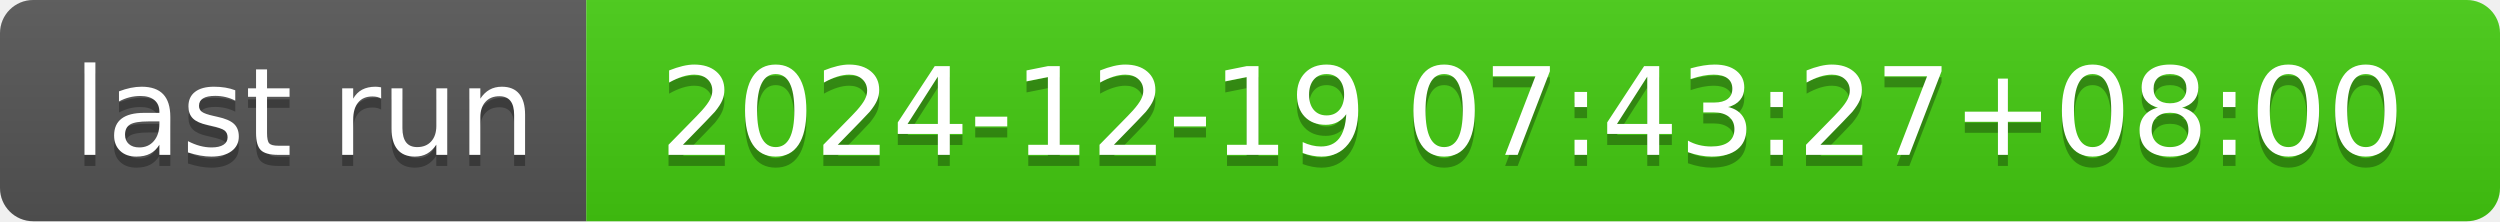
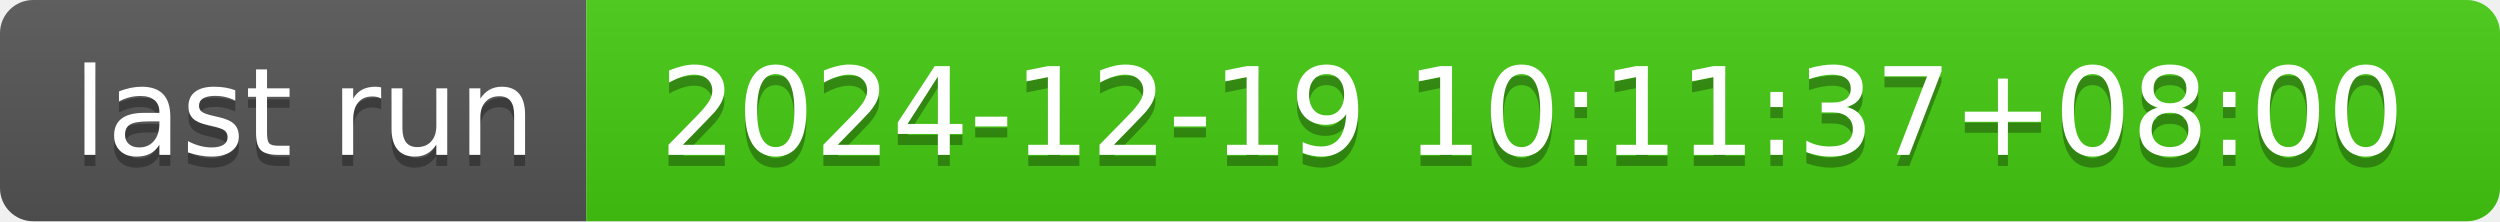
- <svg xmlns="http://www.w3.org/2000/svg" width="226" height="20" role="img" aria-label="last run: 2024-12-19 07:43:27+08:00">
+ <svg xmlns="http://www.w3.org/2000/svg" width="226" height="20" role="img" aria-label="last run: 2024-12-19 10:11:37+08:00">
  <linearGradient id="s" x2="0" y2="100%">
    <stop offset="0" stop-color="#bbb" stop-opacity=".1" />
    <stop offset="1" stop-opacity=".1" />
  </linearGradient>
  <clipPath id="r">
    <rect width="226" height="20" rx="3" fill="#fff" />
  </clipPath>
  <g clip-path="url(#r)">
    <rect width="53" height="20" fill="#555" />
    <rect x="53" width="173" height="20" fill="#4c1" />
    <rect width="226" height="20" fill="url(#s)" />
  </g>
  <g fill="#fff" text-anchor="middle" font-family="Verdana,Geneva,DejaVu Sans,sans-serif" text-rendering="geometricPrecision" font-size="110">
    <text aria-hidden="true" x="275" y="150" fill="#010101" fill-opacity=".3" transform="scale(.1)" textLength="430">last run</text>
    <text x="275" y="140" transform="scale(.1)" fill="#fff" textLength="430">last run</text>
-     <text aria-hidden="true" x="1385" y="150" fill="#010101" fill-opacity=".3" transform="scale(.1)" textLength="1630">2024-12-19 07:43:27+08:00</text>
-     <text x="1385" y="140" transform="scale(.1)" fill="#fff" textLength="1630">2024-12-19 07:43:27+08:00</text>
+     <text aria-hidden="true" x="1385" y="150" fill="#010101" fill-opacity=".3" transform="scale(.1)" textLength="1630">2024-12-19 10:11:37+08:00</text>
+     <text x="1385" y="140" transform="scale(.1)" fill="#fff" textLength="1630">2024-12-19 10:11:37+08:00</text>
  </g>
</svg>
